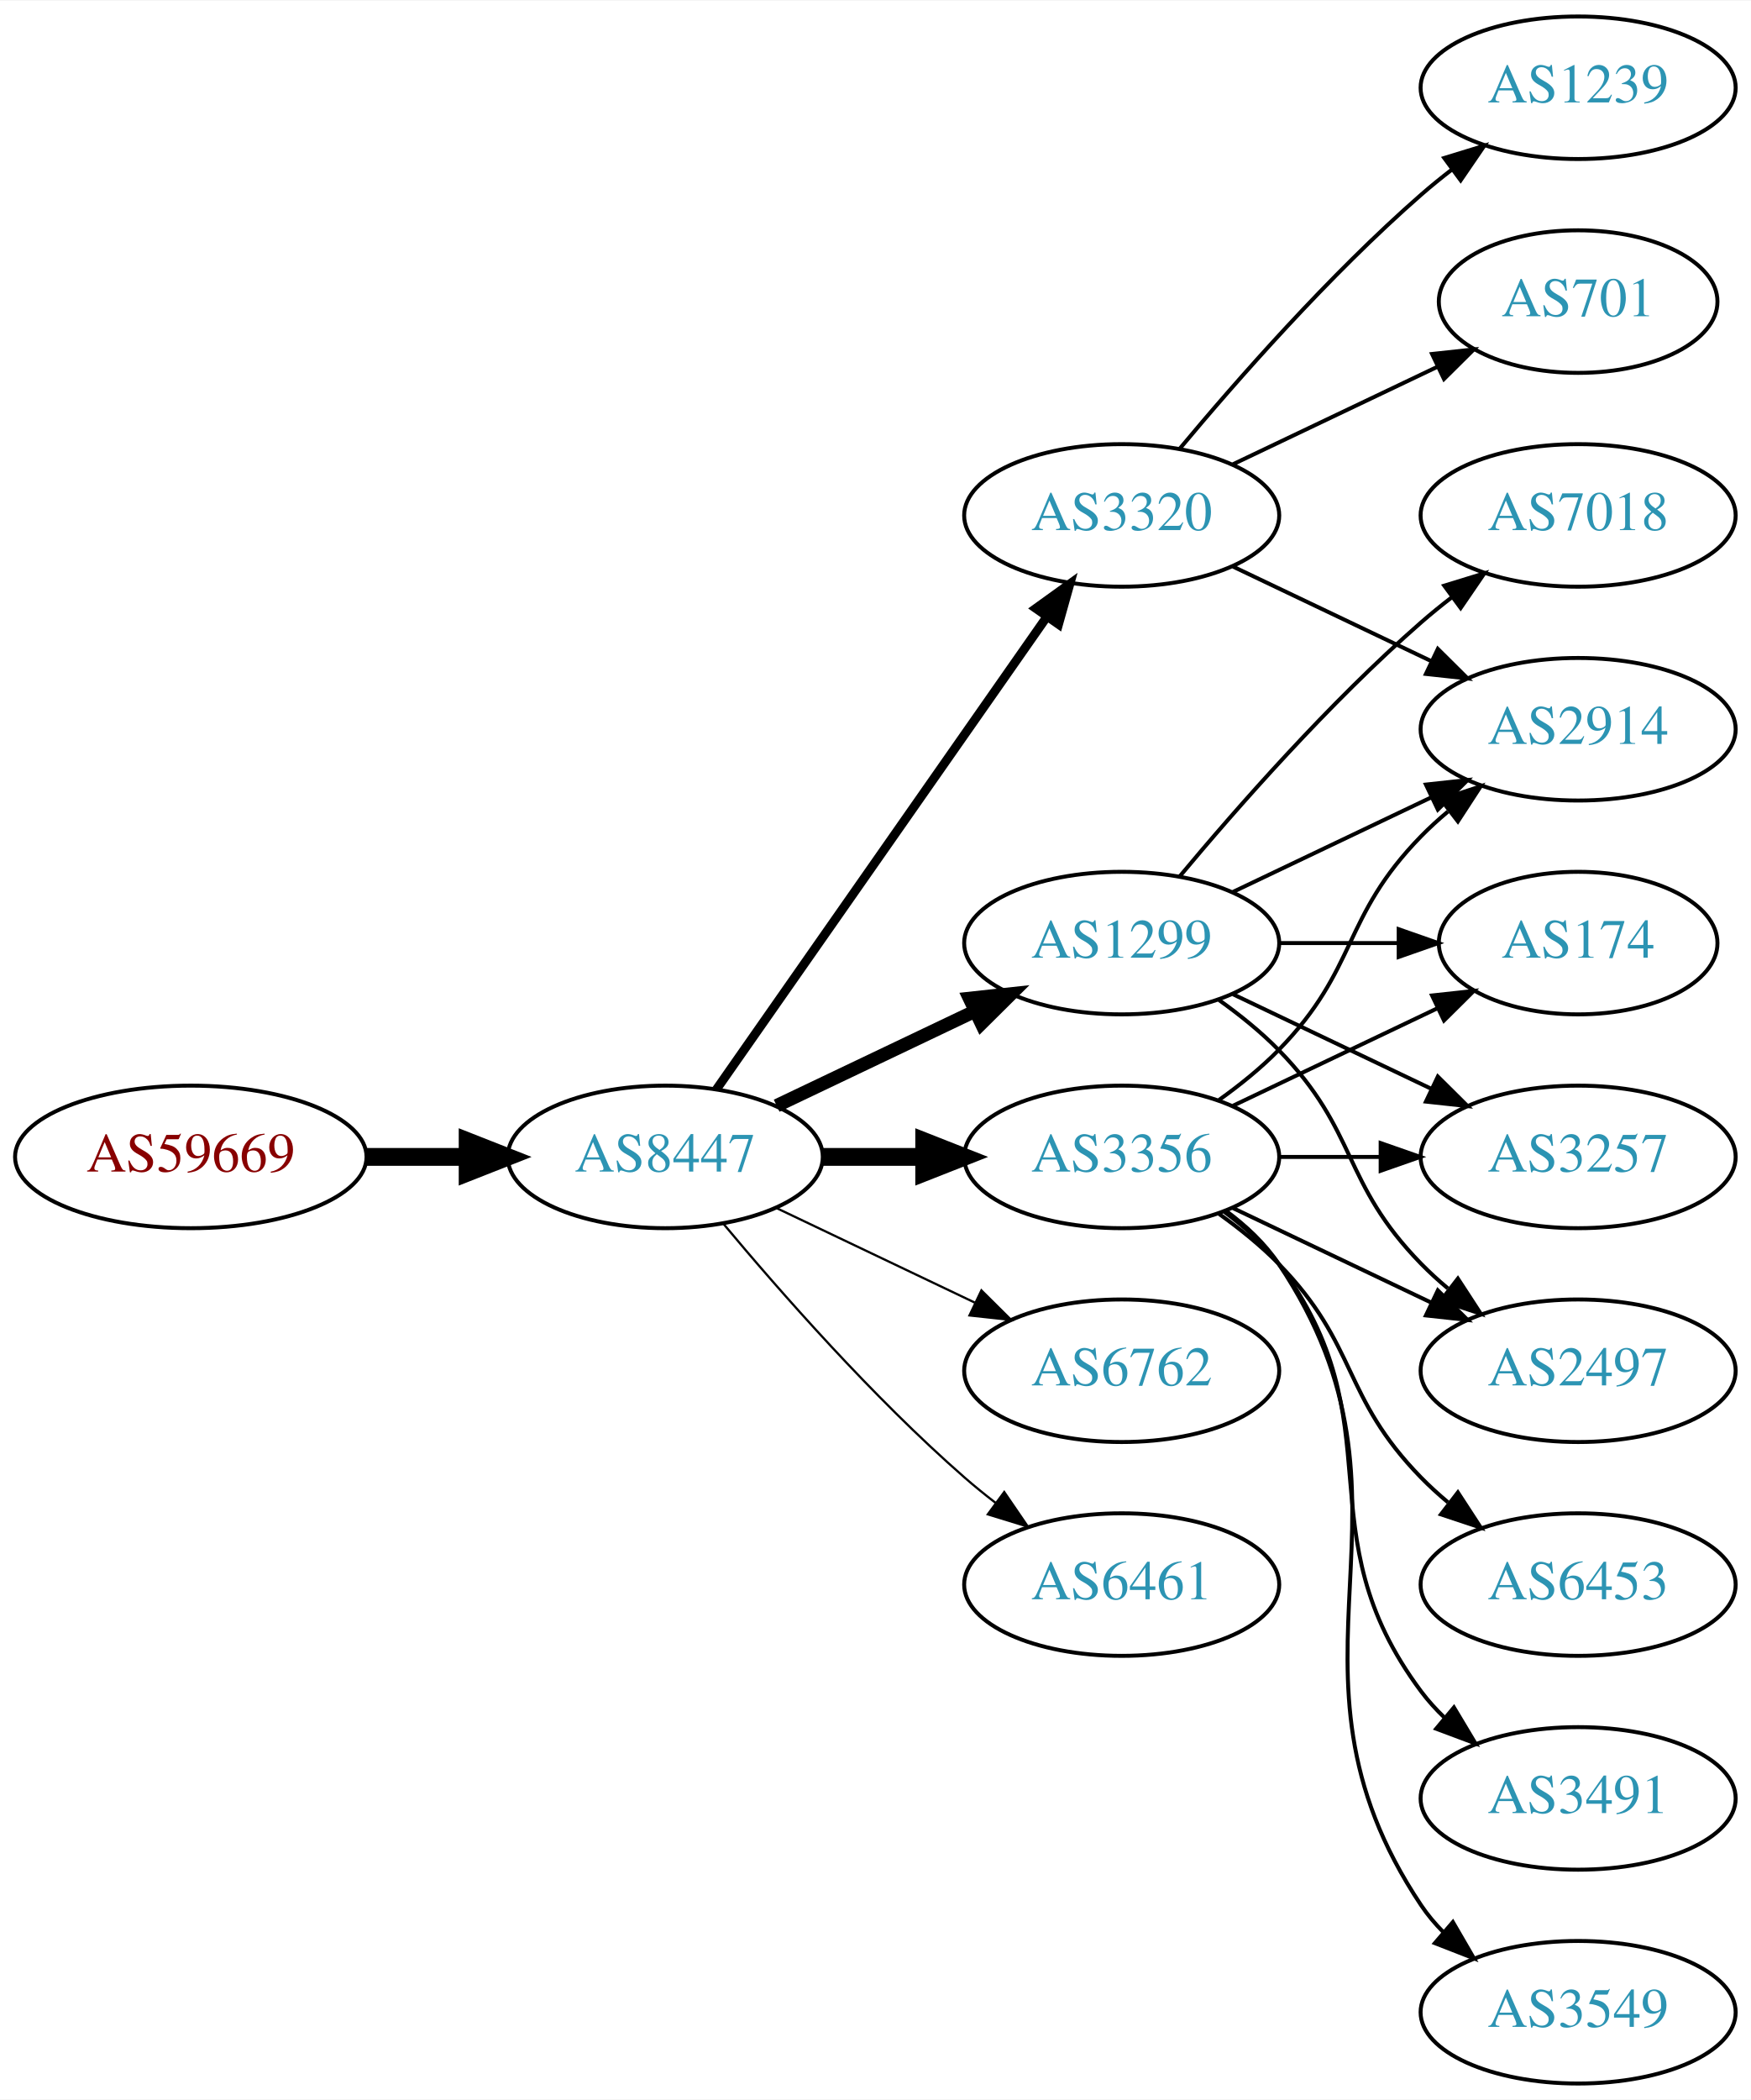
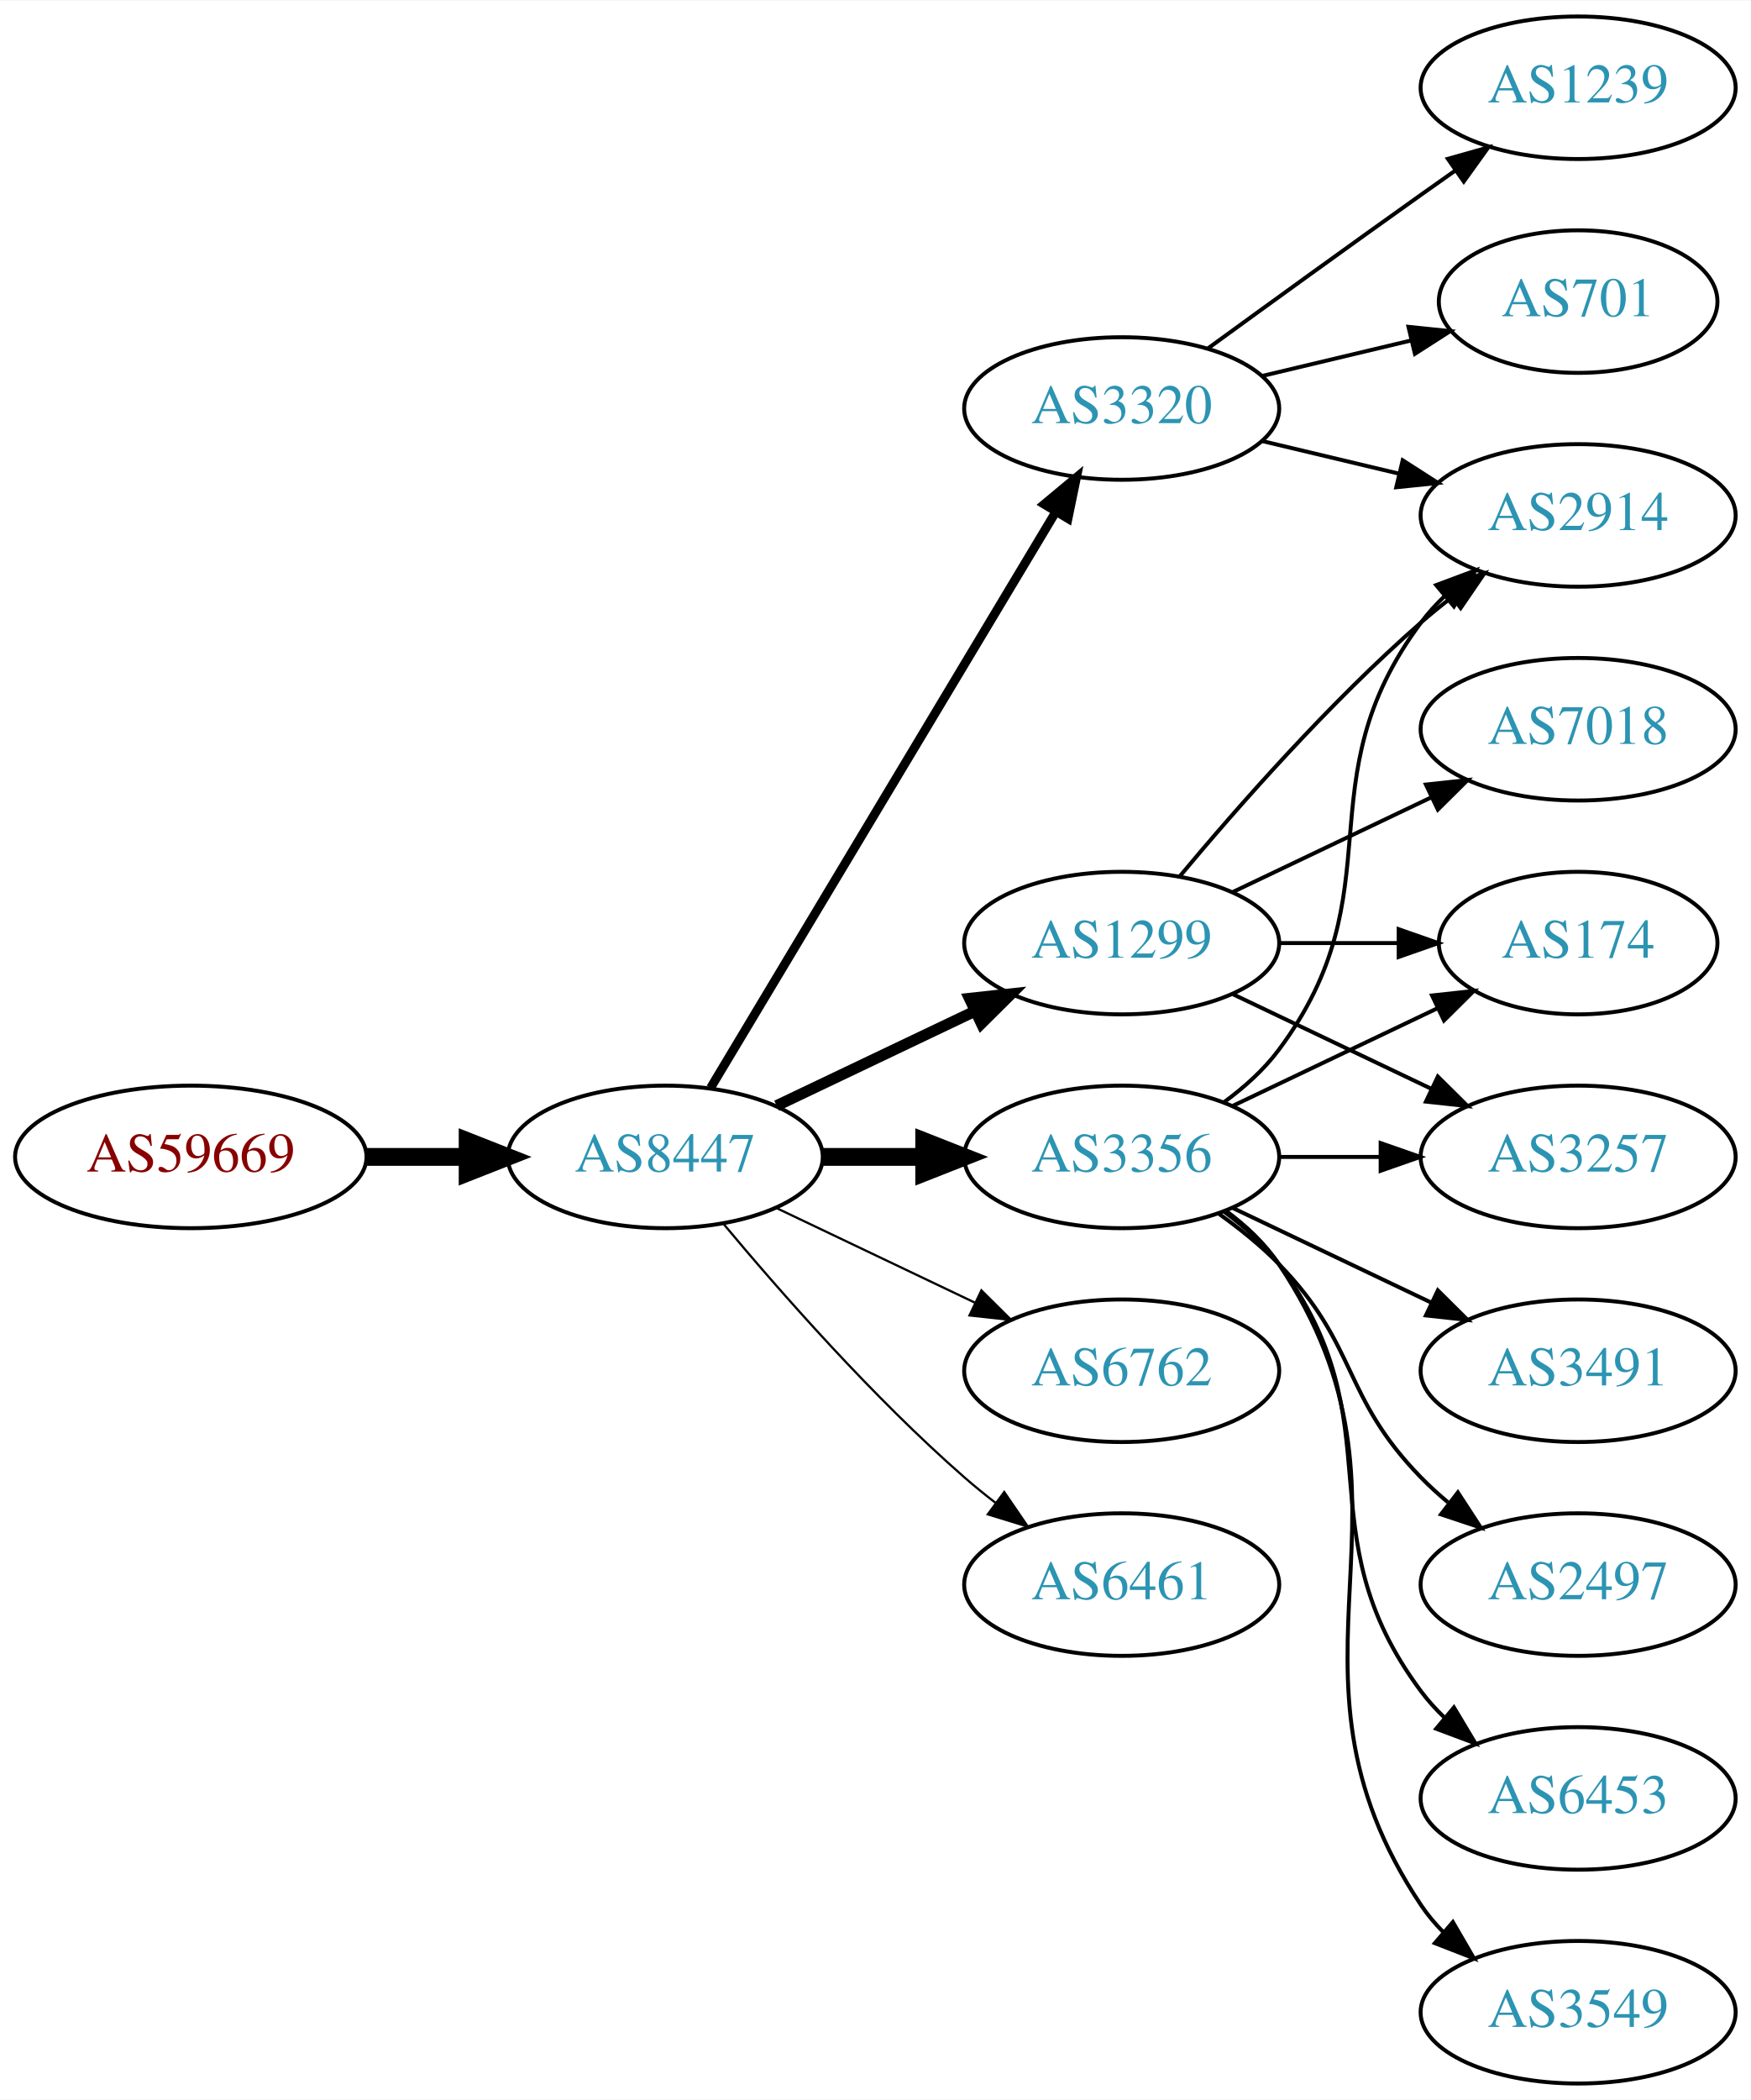
<svg xmlns="http://www.w3.org/2000/svg" xmlns:xlink="http://www.w3.org/1999/xlink" width="442pt" height="530pt" viewBox="0.00 0.00 442.27 530.00">
  <g id="graph0" class="graph" transform="scale(1 1) rotate(0) translate(4 526)">
    <polygon fill="white" stroke="none" points="-4,4 -4,-526 438.271,-526 438.271,4 -4,4" />
    <g id="node1" class="node">
      <g id="a_node1">
        <a xlink:href="/asn/59669" xlink:title="AS59669 ~ TSG Tourismus Salzburg GmbH [AT]">
          <ellipse fill="#ffffff" stroke="black" cx="44.196" cy="-234" rx="44.393" ry="18" />
          <text text-anchor="middle" x="44.196" y="-230.3" font-family="Times,serif" font-size="14.00" fill="#880000">AS59669</text>
        </a>
      </g>
    </g>
    <g id="node2" class="node">
      <g id="a_node2">
        <a xlink:href="/asn/8447" xlink:title="AS8447 ~ A1 Telekom Austria AG [AT]">
          <ellipse fill="#ffffff" stroke="black" cx="164.039" cy="-234" rx="39.794" ry="18" />
          <text text-anchor="middle" x="164.039" y="-230.3" font-family="Times,serif" font-size="14.00" fill="#2c94b3">AS8447</text>
        </a>
      </g>
    </g>
    <g id="edge1" class="edge">
      <path fill="none" stroke="black" stroke-width="4.5" d="M88.407,-234C96.72,-234 105.482,-234 113.965,-234" />
      <polygon fill="black" stroke="black" stroke-width="4.5" points="114.123,-237.938 124.123,-234 114.123,-230.063 114.123,-237.938" />
    </g>
    <g id="node3" class="node">
      <g id="a_node3">
+         <a xlink:href="/asn/3320" xlink:title="AS3320 ~ DTAG [DE]">
+           <ellipse fill="#ffffff" stroke="black" cx="279.332" cy="-423" rx="39.794" ry="18" />
+           <text text-anchor="middle" x="279.332" y="-419.3" font-family="Times,serif" font-size="14.00" fill="#2c94b3">AS3320</text>
+         </a>
+       </g>
+     </g>
+     <g id="edge2" class="edge">
+       <path fill="none" stroke="black" stroke-width="2.25" d="M175.494,-251.442C195.475,-284.775 239.18,-357.686 262.666,-396.866" />
+       <polygon fill="black" stroke="black" stroke-width="2.25" points="259.758,-398.823 267.902,-405.6 265.762,-395.224 259.758,-398.823" />
+     </g>
+     <g id="node4" class="node">
+       <g id="a_node4">
        <a xlink:href="/asn/1299" xlink:title="AS1299 ~ Telia Carrier [EU]">
          <ellipse fill="#ffffff" stroke="black" cx="279.332" cy="-288" rx="39.794" ry="18" />
          <text text-anchor="middle" x="279.332" y="-284.3" font-family="Times,serif" font-size="14.00" fill="#2c94b3">AS1299</text>
        </a>
      </g>
    </g>
-     <g id="edge2" class="edge">
-       <path fill="none" stroke="black" stroke-width="3.375" d="M192.175,-246.934C207.169,-254.081 225.99,-263.052 242.213,-270.785" />
-       <polygon fill="black" stroke="black" stroke-width="3.375" points="240.884,-274.028 251.417,-275.171 243.895,-267.709 240.884,-274.028" />
-     </g>
-     <g id="node4" class="node">
-       <g id="a_node4">
+     <g id="edge3" class="edge">
+       <path fill="none" stroke="black" stroke-width="2.812" d="M192.175,-246.934C207.169,-254.081 225.99,-263.052 242.213,-270.785" />
+       <polygon fill="black" stroke="black" stroke-width="2.812" points="240.884,-274.028 251.417,-275.171 243.895,-267.709 240.884,-274.028" />
+     </g>
+     <g id="node5" class="node">
+       <g id="a_node5">
+         <a xlink:href="/asn/3356" xlink:title="AS3356 ~ Level 3 Parent, LLC [US]">
+           <ellipse fill="#ffffff" stroke="black" cx="279.332" cy="-234" rx="39.794" ry="18" />
+           <text text-anchor="middle" x="279.332" y="-230.3" font-family="Times,serif" font-size="14.00" fill="#2c94b3">AS3356</text>
+         </a>
+       </g>
+     </g>
+     <g id="edge4" class="edge">
+       <path fill="none" stroke="black" stroke-width="4.5" d="M203.711,-234C211.914,-234 220.678,-234 229.21,-234" />
+       <polygon fill="black" stroke="black" stroke-width="4.5" points="229.449,-237.938 239.449,-234 229.449,-230.063 229.449,-237.938" />
+     </g>
+     <g id="node6" class="node">
+       <g id="a_node6">
        <a xlink:href="/asn/6762" xlink:title="AS6762 ~ TELECOM ITALIA SPARKLE S.p.A. [IT]">
          <ellipse fill="#ffffff" stroke="black" cx="279.332" cy="-180" rx="39.794" ry="18" />
          <text text-anchor="middle" x="279.332" y="-176.3" font-family="Times,serif" font-size="14.00" fill="#2c94b3">AS6762</text>
        </a>
      </g>
    </g>
-     <g id="edge3" class="edge">
+     <g id="edge5" class="edge">
      <path fill="none" stroke="black" stroke-width="0.562" d="M192.175,-221.066C207.169,-213.919 225.99,-204.948 242.213,-197.215" />
      <polygon fill="black" stroke="black" stroke-width="0.562" points="243.895,-200.291 251.417,-192.829 240.884,-193.972 243.895,-200.291" />
-     </g>
-     <g id="node5" class="node">
-       <g id="a_node5">
-         <a xlink:href="/asn/3320" xlink:title="AS3320 ~ DTAG [DE]">
-           <ellipse fill="#ffffff" stroke="black" cx="279.332" cy="-396" rx="39.794" ry="18" />
-           <text text-anchor="middle" x="279.332" y="-392.3" font-family="Times,serif" font-size="14.00" fill="#2c94b3">AS3320</text>
-         </a>
-       </g>
-     </g>
-     <g id="edge4" class="edge">
-       <path fill="none" stroke="black" stroke-width="2.25" d="M176.949,-251.031C196.871,-279.517 237.06,-336.985 260.41,-370.374" />
-       <polygon fill="black" stroke="black" stroke-width="2.25" points="257.641,-372.521 266.24,-378.71 263.377,-368.509 257.641,-372.521" />
-     </g>
-     <g id="node6" class="node">
-       <g id="a_node6">
-         <a xlink:href="/asn/3356" xlink:title="AS3356 ~ Level 3 Parent, LLC [US]">
-           <ellipse fill="#ffffff" stroke="black" cx="279.332" cy="-234" rx="39.794" ry="18" />
-           <text text-anchor="middle" x="279.332" y="-230.3" font-family="Times,serif" font-size="14.00" fill="#2c94b3">AS3356</text>
-         </a>
-       </g>
-     </g>
-     <g id="edge5" class="edge">
-       <path fill="none" stroke="black" stroke-width="4.5" d="M203.711,-234C211.914,-234 220.678,-234 229.21,-234" />
-       <polygon fill="black" stroke="black" stroke-width="4.5" points="229.449,-237.938 239.449,-234 229.449,-230.063 229.449,-237.938" />
    </g>
    <g id="node7" class="node">
      <g id="a_node7">
        <a xlink:href="/asn/6461" xlink:title="AS6461 ~ Zayo Bandwidth [US]">
          <ellipse fill="#ffffff" stroke="black" cx="279.332" cy="-126" rx="39.794" ry="18" />
          <text text-anchor="middle" x="279.332" y="-122.3" font-family="Times,serif" font-size="14.00" fill="#2c94b3">AS6461</text>
        </a>
      </g>
    </g>
    <g id="edge6" class="edge">
      <path fill="none" stroke="black" stroke-width="0.562" d="M178.669,-217.183C192.951,-200.071 216.498,-173.255 239.685,-153 242.151,-150.846 244.789,-148.706 247.487,-146.628" />
      <polygon fill="black" stroke="black" stroke-width="0.562" points="249.66,-149.375 255.641,-140.63 245.512,-143.736 249.66,-149.375" />
    </g>
    <g id="node8" class="node">
      <g id="a_node8">
-         <a xlink:href="/asn/7018" xlink:title="AS7018 ~ AT&amp;T Services, Inc. [US]">
+         <a xlink:href="/asn/2914" xlink:title="AS2914 ~ NTT America, Inc. [US]">
          <ellipse fill="#ffffff" stroke="black" cx="394.625" cy="-396" rx="39.794" ry="18" />
-           <text text-anchor="middle" x="394.625" y="-392.3" font-family="Times,serif" font-size="14.00" fill="#2c94b3">AS7018</text>
+           <text text-anchor="middle" x="394.625" y="-392.3" font-family="Times,serif" font-size="14.00" fill="#2c94b3">AS2914</text>
        </a>
      </g>
    </g>
    <g id="edge7" class="edge">
+       <path fill="none" stroke="black" d="M314.939,-414.752C325.81,-412.162 337.964,-409.265 349.407,-406.538" />
+       <polygon fill="black" stroke="black" points="350.313,-409.92 359.229,-404.197 348.69,-403.111 350.313,-409.92" />
+     </g>
+     <g id="node9" class="node">
+       <g id="a_node9">
+         <a xlink:href="/asn/1239" xlink:title="AS1239 ~ Sprint [US]">
+           <ellipse fill="#ffffff" stroke="black" cx="394.625" cy="-504" rx="39.794" ry="18" />
+           <text text-anchor="middle" x="394.625" y="-500.3" font-family="Times,serif" font-size="14.00" fill="#2c94b3">AS1239</text>
+         </a>
+       </g>
+     </g>
+     <g id="edge8" class="edge">
+       <path fill="none" stroke="black" d="M301.18,-438.222C316.114,-449.091 336.727,-464.025 354.978,-477 357.799,-479.005 360.742,-481.085 363.69,-483.159" />
+       <polygon fill="black" stroke="black" points="361.717,-486.05 371.914,-488.926 365.736,-480.319 361.717,-486.05" />
+     </g>
+     <g id="node10" class="node">
+       <g id="a_node10">
+         <a xlink:href="/asn/701" xlink:title="AS701 ~ UUNET [US]">
+           <ellipse fill="#ffffff" stroke="black" cx="394.625" cy="-450" rx="35.194" ry="18" />
+           <text text-anchor="middle" x="394.625" y="-446.3" font-family="Times,serif" font-size="14.00" fill="#2c94b3">AS701</text>
+         </a>
+       </g>
+     </g>
+     <g id="edge9" class="edge">
+       <path fill="none" stroke="black" d="M314.939,-431.248C326.733,-434.058 340.038,-437.229 352.306,-440.153" />
+       <polygon fill="black" stroke="black" points="351.772,-443.624 362.311,-442.537 353.394,-436.814 351.772,-443.624" />
+     </g>
+     <g id="edge12" class="edge">
      <path fill="none" stroke="black" d="M293.962,-304.817C308.244,-321.929 331.791,-348.745 354.978,-369 357.444,-371.154 360.082,-373.294 362.78,-375.372" />
      <polygon fill="black" stroke="black" points="360.805,-378.264 370.934,-381.37 364.953,-372.625 360.805,-378.264" />
    </g>
-     <g id="node9" class="node">
-       <g id="a_node9">
-         <a xlink:href="/asn/2914" xlink:title="AS2914 ~ NTT America, Inc. [US]">
-           <ellipse fill="#ffffff" stroke="black" cx="394.625" cy="-342" rx="39.794" ry="18" />
-           <text text-anchor="middle" x="394.625" y="-338.3" font-family="Times,serif" font-size="14.00" fill="#2c94b3">AS2914</text>
-         </a>
-       </g>
-     </g>
-     <g id="edge8" class="edge">
-       <path fill="none" stroke="black" d="M307.468,-300.934C322.462,-308.081 341.283,-317.052 357.506,-324.785" />
-       <polygon fill="black" stroke="black" points="356.177,-328.028 366.71,-329.171 359.188,-321.709 356.177,-328.028" />
-     </g>
-     <g id="node10" class="node">
-       <g id="a_node10">
+     <g id="node11" class="node">
+       <g id="a_node11">
        <a xlink:href="/asn/174" xlink:title="AS174 ~ Cogent Communications [US]">
          <ellipse fill="#ffffff" stroke="black" cx="394.625" cy="-288" rx="35.194" ry="18" />
          <text text-anchor="middle" x="394.625" y="-284.3" font-family="Times,serif" font-size="14.00" fill="#2c94b3">AS174</text>
        </a>
      </g>
    </g>
-     <g id="edge9" class="edge">
+     <g id="edge10" class="edge">
      <path fill="none" stroke="black" d="M319.004,-288C328.709,-288 339.2,-288 349.163,-288" />
      <polygon fill="black" stroke="black" points="349.299,-291.5 359.299,-288 349.299,-284.5 349.299,-291.5" />
    </g>
-     <g id="node11" class="node">
-       <g id="a_node11">
+     <g id="node12" class="node">
+       <g id="a_node12">
+         <a xlink:href="/asn/7018" xlink:title="AS7018 ~ AT&amp;T Services, Inc. [US]">
+           <ellipse fill="#ffffff" stroke="black" cx="394.625" cy="-342" rx="39.794" ry="18" />
+           <text text-anchor="middle" x="394.625" y="-338.3" font-family="Times,serif" font-size="14.00" fill="#2c94b3">AS7018</text>
+         </a>
+       </g>
+     </g>
+     <g id="edge11" class="edge">
+       <path fill="none" stroke="black" d="M307.468,-300.934C322.462,-308.081 341.283,-317.052 357.506,-324.785" />
+       <polygon fill="black" stroke="black" points="356.177,-328.028 366.71,-329.171 359.188,-321.709 356.177,-328.028" />
+     </g>
+     <g id="node13" class="node">
+       <g id="a_node13">
        <a xlink:href="/asn/3257" xlink:title="AS3257 ~ GTT [DE]">
          <ellipse fill="#ffffff" stroke="black" cx="394.625" cy="-234" rx="39.794" ry="18" />
          <text text-anchor="middle" x="394.625" y="-230.3" font-family="Times,serif" font-size="14.00" fill="#2c94b3">AS3257</text>
        </a>
      </g>
    </g>
-     <g id="edge10" class="edge">
+     <g id="edge13" class="edge">
      <path fill="none" stroke="black" d="M307.468,-275.066C322.462,-267.919 341.283,-258.948 357.506,-251.215" />
      <polygon fill="black" stroke="black" points="359.188,-254.291 366.71,-246.829 356.177,-247.972 359.188,-254.291" />
    </g>
-     <g id="node12" class="node">
-       <g id="a_node12">
-         <a xlink:href="/asn/2497" xlink:title="AS2497 ~ Internet Initiative Japan Inc. [JP]">
-           <ellipse fill="#ffffff" stroke="black" cx="394.625" cy="-180" rx="39.794" ry="18" />
-           <text text-anchor="middle" x="394.625" y="-176.3" font-family="Times,serif" font-size="14.00" fill="#2c94b3">AS2497</text>
-         </a>
-       </g>
-     </g>
-     <g id="edge11" class="edge">
-       <path fill="none" stroke="black" d="M303.926,-273.611C309.182,-269.852 314.513,-265.563 318.978,-261 339.151,-240.383 334.806,-227.617 354.978,-207 357.071,-204.861 359.354,-202.782 361.731,-200.79" />
-       <polygon fill="black" stroke="black" points="364.249,-203.268 370.031,-194.389 359.974,-197.725 364.249,-203.268" />
-     </g>
-     <g id="edge12" class="edge">
-       <path fill="none" stroke="black" d="M307.468,-383.066C322.462,-375.919 341.283,-366.948 357.506,-359.215" />
-       <polygon fill="black" stroke="black" points="359.188,-362.291 366.71,-354.829 356.177,-355.972 359.188,-362.291" />
-     </g>
-     <g id="node13" class="node">
-       <g id="a_node13">
-         <a xlink:href="/asn/1239" xlink:title="AS1239 ~ Sprint [US]">
-           <ellipse fill="#ffffff" stroke="black" cx="394.625" cy="-504" rx="39.794" ry="18" />
-           <text text-anchor="middle" x="394.625" y="-500.3" font-family="Times,serif" font-size="14.00" fill="#2c94b3">AS1239</text>
-         </a>
-       </g>
-     </g>
-     <g id="edge13" class="edge">
-       <path fill="none" stroke="black" d="M293.962,-412.817C308.244,-429.929 331.791,-456.745 354.978,-477 357.444,-479.154 360.082,-481.294 362.78,-483.372" />
-       <polygon fill="black" stroke="black" points="360.805,-486.264 370.934,-489.37 364.953,-480.625 360.805,-486.264" />
-     </g>
-     <g id="node14" class="node">
-       <g id="a_node14">
-         <a xlink:href="/asn/701" xlink:title="AS701 ~ UUNET [US]">
-           <ellipse fill="#ffffff" stroke="black" cx="394.625" cy="-450" rx="35.194" ry="18" />
-           <text text-anchor="middle" x="394.625" y="-446.3" font-family="Times,serif" font-size="14.00" fill="#2c94b3">AS701</text>
-         </a>
-       </g>
-     </g>
-     <g id="edge14" class="edge">
-       <path fill="none" stroke="black" d="M307.468,-408.934C322.9,-416.29 342.385,-425.577 358.92,-433.459" />
-       <polygon fill="black" stroke="black" points="357.729,-436.768 368.262,-437.911 360.741,-430.449 357.729,-436.768" />
-     </g>
-     <g id="edge19" class="edge">
-       <path fill="none" stroke="black" d="M303.926,-248.389C309.182,-252.148 314.513,-256.437 318.978,-261 339.151,-281.617 334.806,-294.383 354.978,-315 357.071,-317.139 359.354,-319.218 361.731,-321.21" />
-       <polygon fill="black" stroke="black" points="359.974,-324.275 370.031,-327.611 364.249,-318.732 359.974,-324.275" />
+     <g id="edge15" class="edge">
+       <path fill="none" stroke="black" d="M305.262,-247.882C310.338,-251.611 315.256,-256.016 318.978,-261 349.249,-301.542 324.707,-328.458 354.978,-369 356.723,-371.336 358.73,-373.545 360.893,-375.617" />
+       <polygon fill="black" stroke="black" points="358.771,-378.405 368.694,-382.118 363.253,-373.027 358.771,-378.405" />
    </g>
    <g id="edge20" class="edge">
      <path fill="none" stroke="black" d="M307.468,-246.934C322.9,-254.29 342.385,-263.577 358.92,-271.459" />
      <polygon fill="black" stroke="black" points="357.729,-274.768 368.262,-275.911 360.741,-268.449 357.729,-274.768" />
    </g>
-     <g id="edge18" class="edge">
+     <g id="edge16" class="edge">
      <path fill="none" stroke="black" d="M319.004,-234C327.207,-234 335.971,-234 344.503,-234" />
      <polygon fill="black" stroke="black" points="344.742,-237.5 354.742,-234 344.742,-230.5 344.742,-237.5" />
    </g>
-     <g id="edge21" class="edge">
-       <path fill="none" stroke="black" d="M307.468,-221.066C322.462,-213.919 341.283,-204.948 357.506,-197.215" />
-       <polygon fill="black" stroke="black" points="359.188,-200.291 366.71,-192.829 356.177,-193.972 359.188,-200.291" />
+     <g id="node14" class="node">
+       <g id="a_node14">
+         <a xlink:href="/asn/6453" xlink:title="AS6453 ~ TATA COMMUNICATIONS (AMERICA) INC [US]">
+           <ellipse fill="#ffffff" stroke="black" cx="394.625" cy="-72" rx="39.794" ry="18" />
+           <text text-anchor="middle" x="394.625" y="-68.3" font-family="Times,serif" font-size="14.00" fill="#2c94b3">AS6453</text>
+         </a>
+       </g>
+     </g>
+     <g id="edge14" class="edge">
+       <path fill="none" stroke="black" d="M305.262,-220.118C310.338,-216.389 315.256,-211.984 318.978,-207 349.249,-166.458 324.707,-139.542 354.978,-99 356.723,-96.664 358.73,-94.455 360.893,-92.383" />
+       <polygon fill="black" stroke="black" points="363.253,-94.973 368.694,-85.882 358.771,-89.595 363.253,-94.973" />
    </g>
    <g id="node15" class="node">
      <g id="a_node15">
-         <a xlink:href="/asn/6453" xlink:title="AS6453 ~ TATA COMMUNICATIONS (AMERICA) INC [US]">
-           <ellipse fill="#ffffff" stroke="black" cx="394.625" cy="-126" rx="39.794" ry="18" />
-           <text text-anchor="middle" x="394.625" y="-122.3" font-family="Times,serif" font-size="14.00" fill="#2c94b3">AS6453</text>
-         </a>
-       </g>
-     </g>
-     <g id="edge15" class="edge">
-       <path fill="none" stroke="black" d="M303.926,-219.611C309.182,-215.852 314.513,-211.563 318.978,-207 339.151,-186.383 334.806,-173.617 354.978,-153 357.071,-150.861 359.354,-148.782 361.731,-146.79" />
-       <polygon fill="black" stroke="black" points="364.249,-149.268 370.031,-140.389 359.974,-143.725 364.249,-149.268" />
+         <a xlink:href="/asn/3549" xlink:title="AS3549 ~ Level 3 Parent, LLC [US]">
+           <ellipse fill="#ffffff" stroke="black" cx="394.625" cy="-18" rx="39.794" ry="18" />
+           <text text-anchor="middle" x="394.625" y="-14.3" font-family="Times,serif" font-size="14.00" fill="#2c94b3">AS3549</text>
+         </a>
+       </g>
+     </g>
+     <g id="edge17" class="edge">
+       <path fill="none" stroke="black" d="M305.651,-220.393C310.707,-216.649 315.518,-212.169 318.978,-207 360.003,-145.706 313.954,-106.294 354.978,-45 356.6,-42.577 358.519,-40.305 360.621,-38.19" />
+       <polygon fill="black" stroke="black" points="362.988,-40.771 368.306,-31.607 358.434,-35.454 362.988,-40.771" />
    </g>
    <g id="node16" class="node">
      <g id="a_node16">
        <a xlink:href="/asn/3491" xlink:title="AS3491 ~ PCCW Global, Inc. [US]">
-           <ellipse fill="#ffffff" stroke="black" cx="394.625" cy="-72" rx="39.794" ry="18" />
-           <text text-anchor="middle" x="394.625" y="-68.3" font-family="Times,serif" font-size="14.00" fill="#2c94b3">AS3491</text>
-         </a>
-       </g>
-     </g>
-     <g id="edge16" class="edge">
-       <path fill="none" stroke="black" d="M305.262,-220.118C310.338,-216.389 315.256,-211.984 318.978,-207 349.249,-166.458 324.707,-139.542 354.978,-99 356.723,-96.664 358.73,-94.455 360.893,-92.383" />
-       <polygon fill="black" stroke="black" points="363.253,-94.973 368.694,-85.882 358.771,-89.595 363.253,-94.973" />
+           <ellipse fill="#ffffff" stroke="black" cx="394.625" cy="-180" rx="39.794" ry="18" />
+           <text text-anchor="middle" x="394.625" y="-176.3" font-family="Times,serif" font-size="14.00" fill="#2c94b3">AS3491</text>
+         </a>
+       </g>
+     </g>
+     <g id="edge18" class="edge">
+       <path fill="none" stroke="black" d="M307.468,-221.066C322.462,-213.919 341.283,-204.948 357.506,-197.215" />
+       <polygon fill="black" stroke="black" points="359.188,-200.291 366.71,-192.829 356.177,-193.972 359.188,-200.291" />
    </g>
    <g id="node17" class="node">
      <g id="a_node17">
-         <a xlink:href="/asn/3549" xlink:title="AS3549 ~ Level 3 Parent, LLC [US]">
-           <ellipse fill="#ffffff" stroke="black" cx="394.625" cy="-18" rx="39.794" ry="18" />
-           <text text-anchor="middle" x="394.625" y="-14.3" font-family="Times,serif" font-size="14.00" fill="#2c94b3">AS3549</text>
-         </a>
-       </g>
-     </g>
-     <g id="edge17" class="edge">
-       <path fill="none" stroke="black" d="M305.651,-220.393C310.707,-216.649 315.518,-212.169 318.978,-207 360.003,-145.706 313.954,-106.294 354.978,-45 356.6,-42.577 358.519,-40.305 360.621,-38.19" />
-       <polygon fill="black" stroke="black" points="362.988,-40.771 368.306,-31.607 358.434,-35.454 362.988,-40.771" />
+         <a xlink:href="/asn/2497" xlink:title="AS2497 ~ Internet Initiative Japan Inc. [JP]">
+           <ellipse fill="#ffffff" stroke="black" cx="394.625" cy="-126" rx="39.794" ry="18" />
+           <text text-anchor="middle" x="394.625" y="-122.3" font-family="Times,serif" font-size="14.00" fill="#2c94b3">AS2497</text>
+         </a>
+       </g>
+     </g>
+     <g id="edge19" class="edge">
+       <path fill="none" stroke="black" d="M303.926,-219.611C309.182,-215.852 314.513,-211.563 318.978,-207 339.151,-186.383 334.806,-173.617 354.978,-153 357.071,-150.861 359.354,-148.782 361.731,-146.79" />
+       <polygon fill="black" stroke="black" points="364.249,-149.268 370.031,-140.389 359.974,-143.725 364.249,-149.268" />
    </g>
  </g>
</svg>
